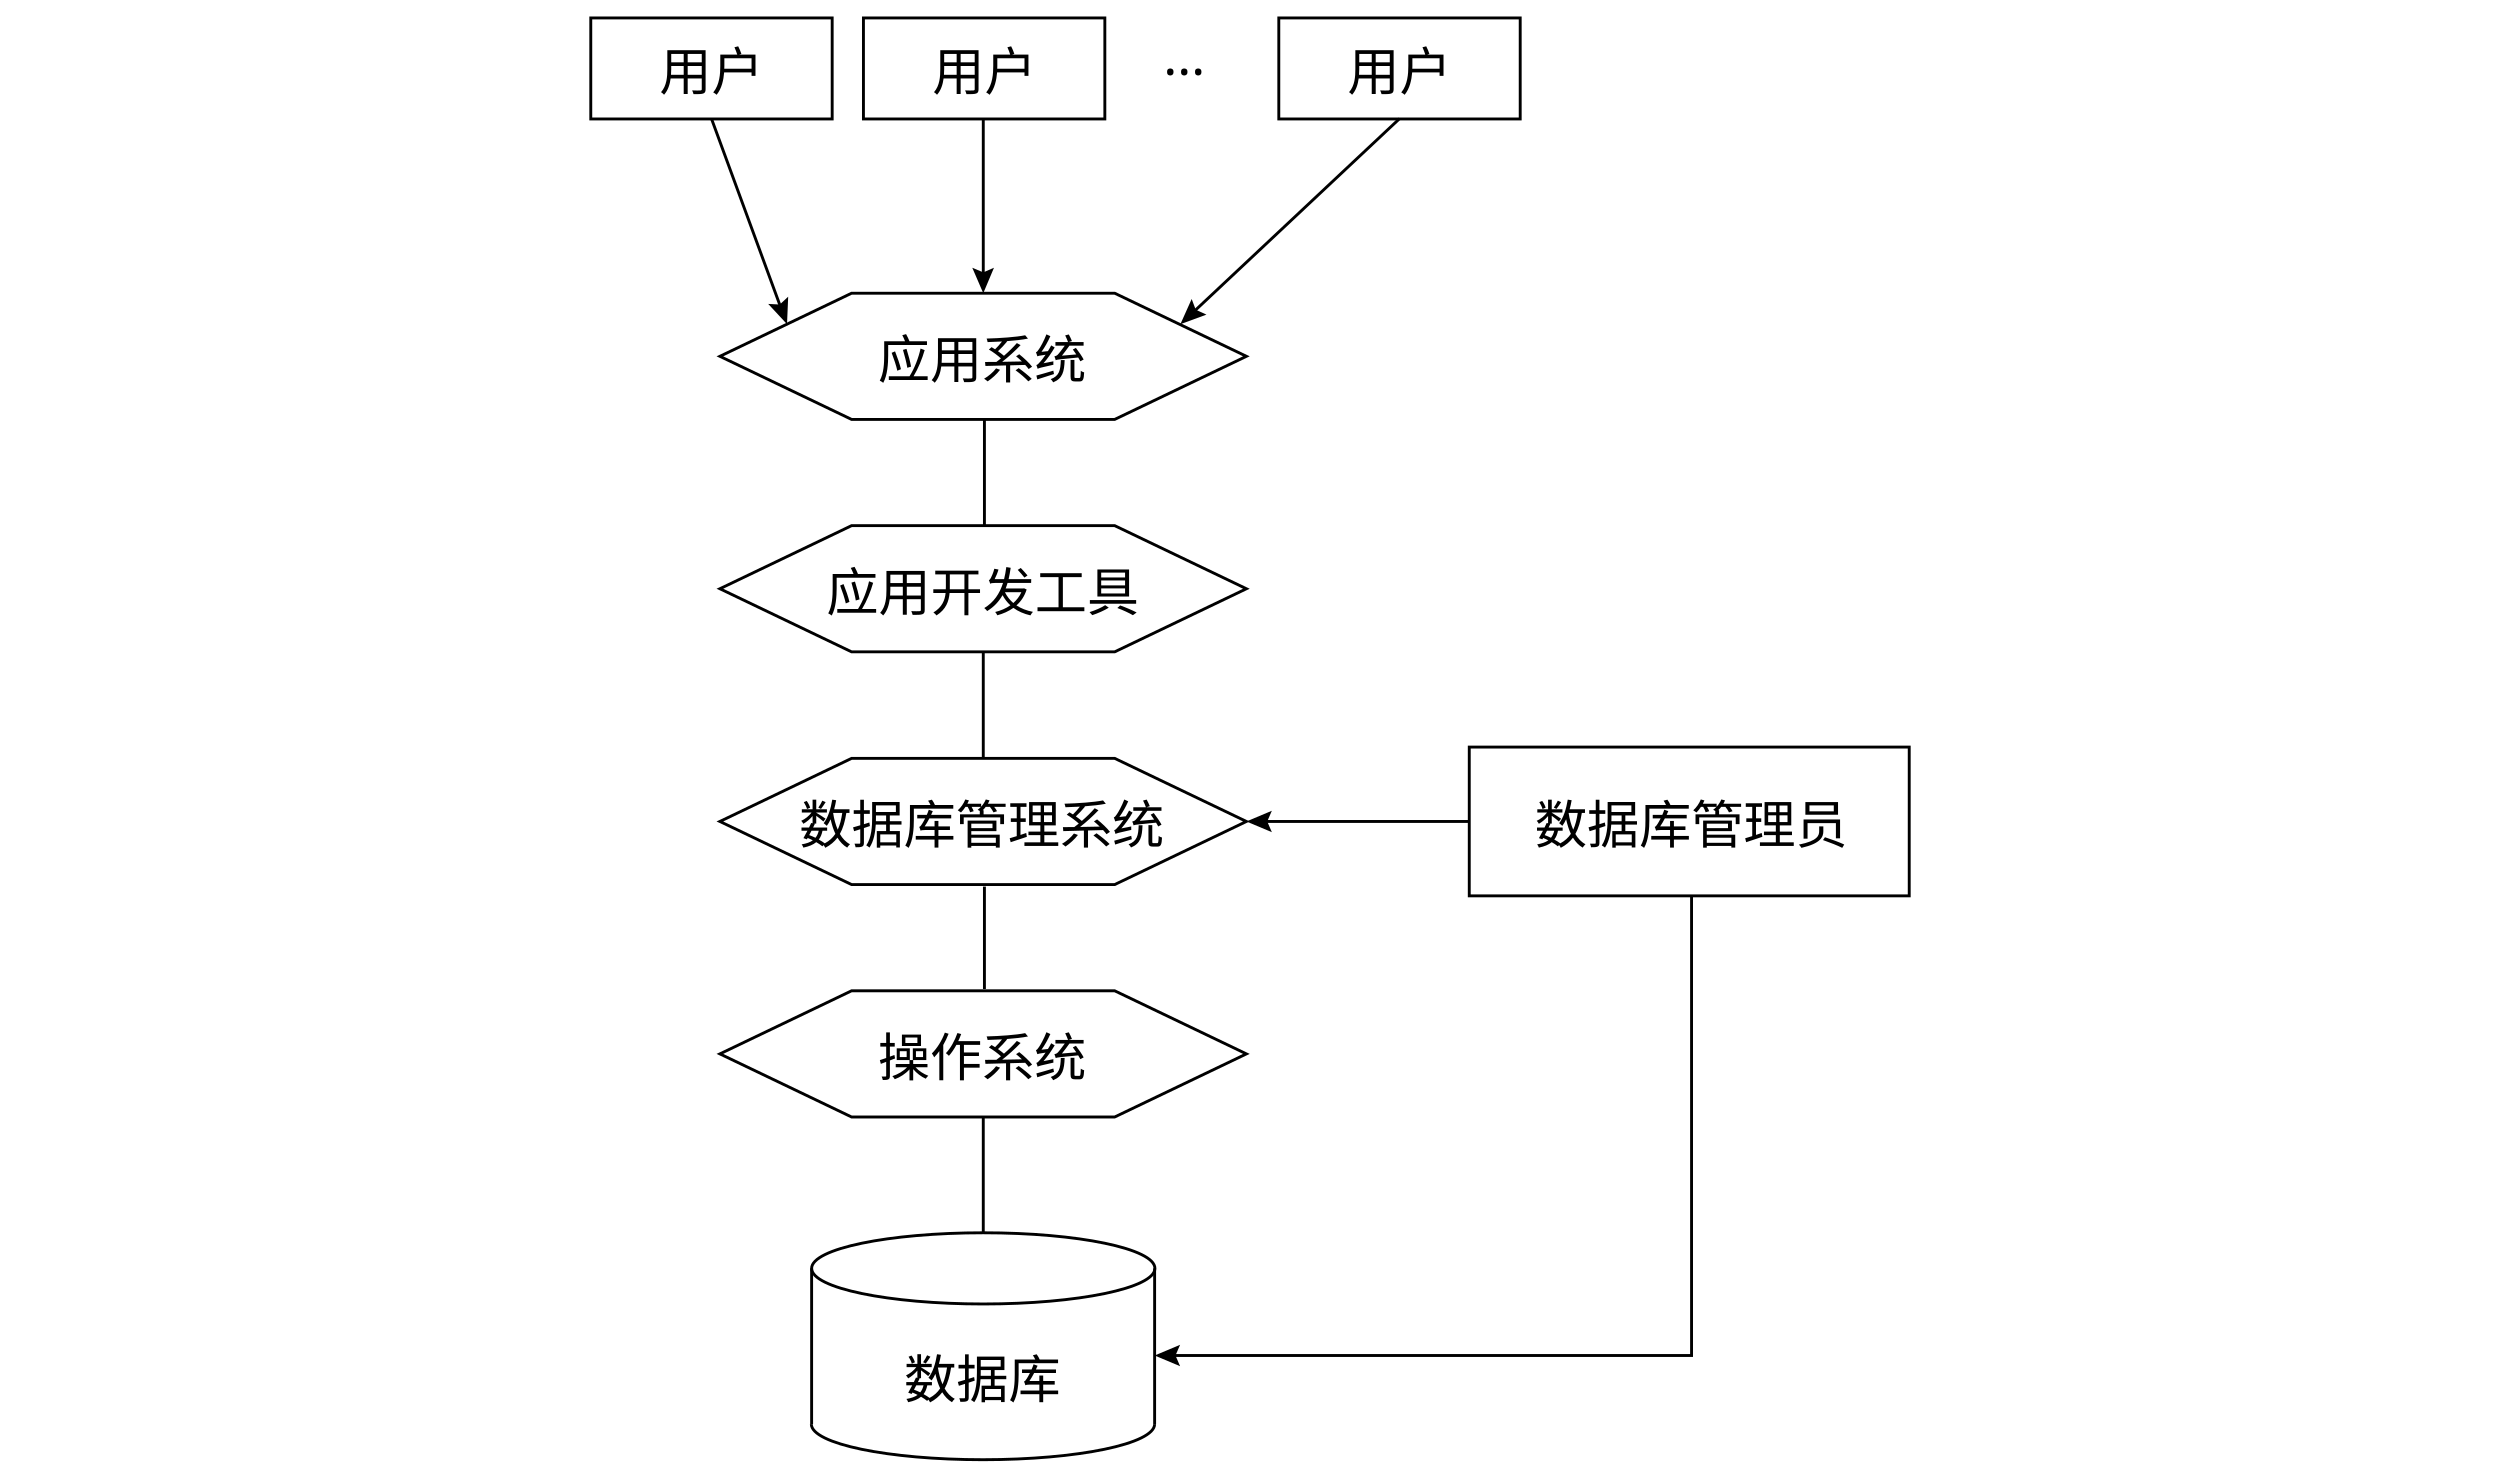
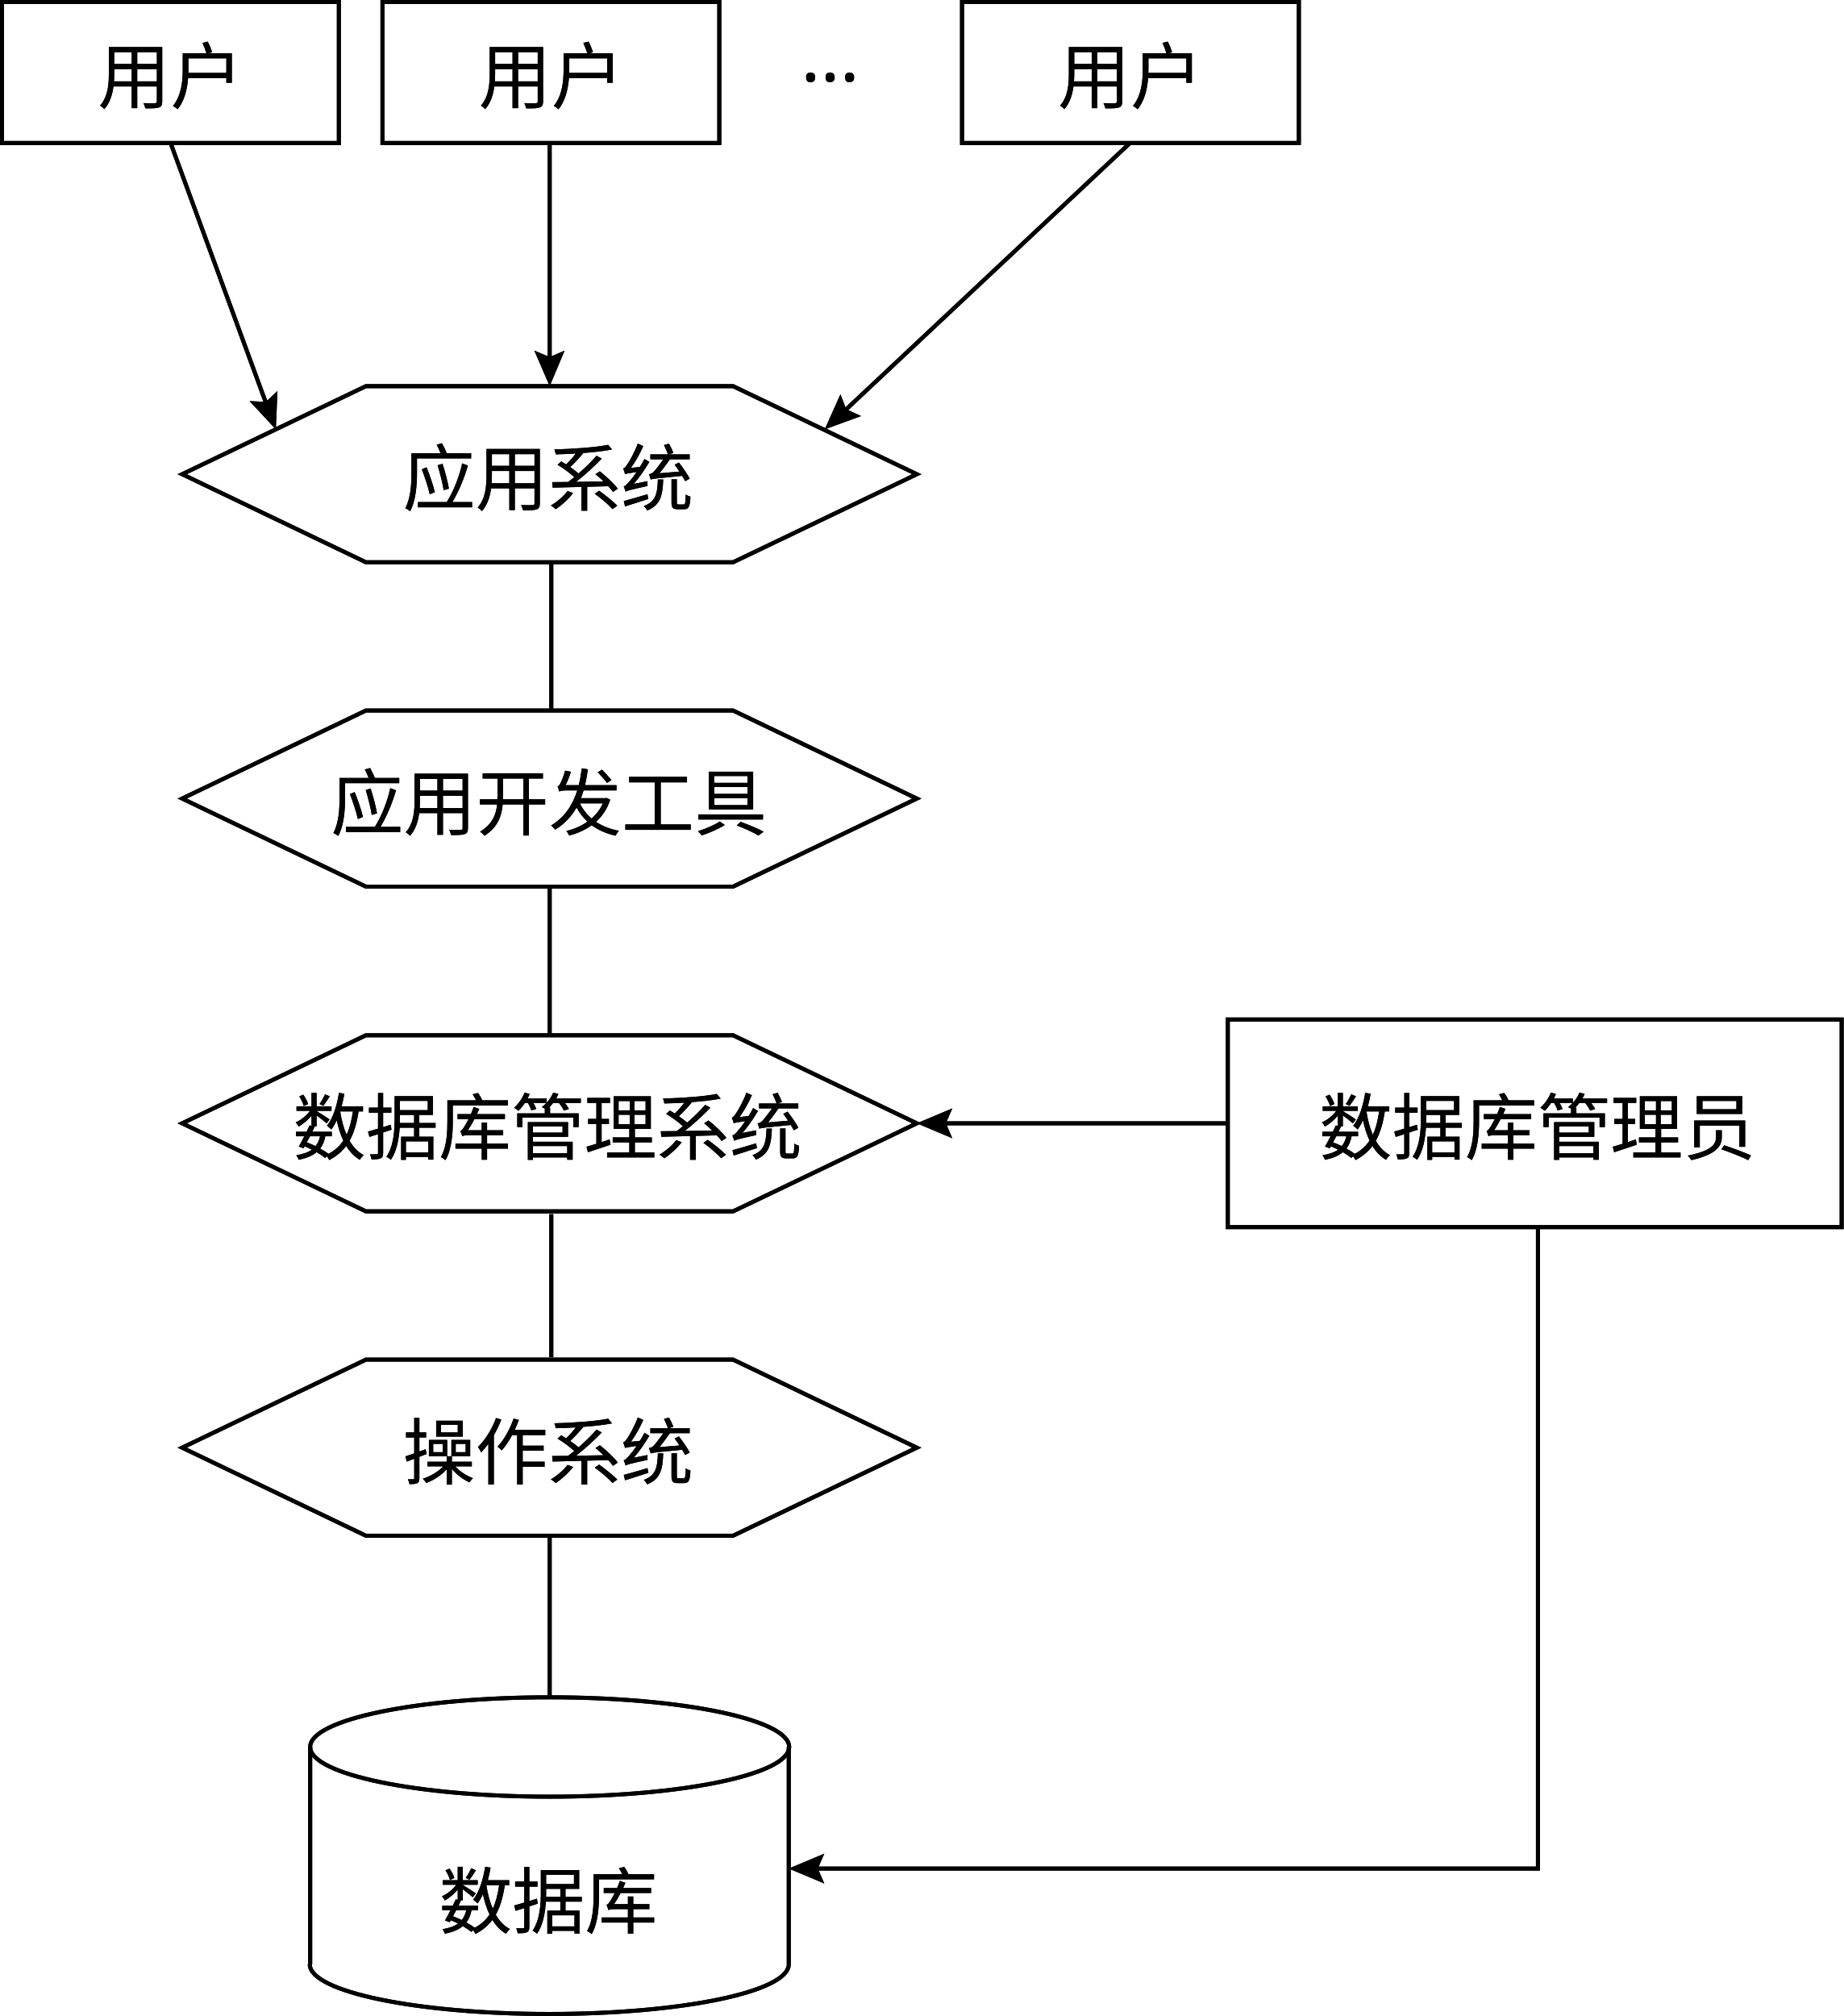
- <svg xmlns="http://www.w3.org/2000/svg" version="1.1" viewBox="0 0 863.7 507.4">
-   <defs>
-     <style>
-       .cls-1 {
-         fill: none;
-         stroke: #000;
-         stroke-miterlimit: 10;
-       }
- 
-       .cls-2, .cls-3 {
-         isolation: isolate;
-       }
- 
-       .cls-3 {
-         font-family: NotoSerifSC-ExtraLight, 'Noto Serif SC';
-         font-size: 18px;
-         font-weight: 200;
-       }
-     </style>
-   </defs>
-   <g>
-     <g id="_layer_1" data-name="layer_1">
-       <g id="_layer_1-2" data-name="_layer_1">
-         <g>
-           <g>
-             <rect class="cls-1" x="204.1" y="6.2" width="83.4" height="34.9" />
-             <g class="cls-2">
-               <text class="cls-3" transform="translate(227.8 31.2)">
-                 <tspan x="0" y="0">用户</tspan>
-               </text>
-             </g>
-           </g>
-           <g>
-             <rect class="cls-1" x="298.3" y="6.2" width="83.4" height="34.9" />
-             <g class="cls-2">
-               <text class="cls-3" transform="translate(322.1 31.2)">
-                 <tspan x="0" y="0">用户</tspan>
-               </text>
-             </g>
-           </g>
-           <g class="cls-2">
-             <text class="cls-3" transform="translate(401.9 31.2)">
-               <tspan x="0" y="0">···</tspan>
+ <svg xmlns="http://www.w3.org/2000/svg" id="_图层_1" viewBox="0 0 456.5 499.1">
+   <g>
+     <g>
+       <rect x=".5" y=".5" width="83.4" height="34.9" style="fill: none; stroke: #000; stroke-miterlimit: 10;" />
+       <g style="isolation: isolate;">
+         <g style="isolation: isolate;">
+           <g style="isolation: isolate;">
+             <text transform="translate(24.2 25.5)" style="font-family: NotoSerifSC-ExtraLight, 'Noto Serif SC'; font-size: 18px; font-weight: 200; isolation: isolate;">
+               <tspan x="0" y="0">用户</tspan>
            </text>
          </g>
-           <g>
-             <rect class="cls-1" x="441.8" y="6.2" width="83.4" height="34.9" />
-             <g class="cls-2">
-               <text class="cls-3" transform="translate(465.5 31.2)">
-                 <tspan x="0" y="0">用户</tspan>
-               </text>
-             </g>
-           </g>
-         </g>
-         <g>
-           <polygon class="cls-1" points="385.1 262 294.2 262 248.7 283.8 294.2 305.6 385.1 305.6 430.6 283.8 385.1 262" />
-           <g class="cls-2">
-             <text class="cls-3" transform="translate(276.2 291.4)">
-               <tspan x="0" y="0">数据库管理系统</tspan>
+         </g>
+       </g>
+     </g>
+     <g>
+       <rect x="94.7" y=".5" width="83.4" height="34.9" style="fill: none; stroke: #000; stroke-miterlimit: 10;" />
+       <g style="isolation: isolate;">
+         <g style="isolation: isolate;">
+           <g style="isolation: isolate;">
+             <text transform="translate(118.5 25.5)" style="font-family: NotoSerifSC-ExtraLight, 'Noto Serif SC'; font-size: 18px; font-weight: 200; isolation: isolate;">
+               <tspan x="0" y="0">用户</tspan>
            </text>
          </g>
        </g>
-         <g>
-           <polygon class="cls-1" points="385.1 181.6 294.2 181.6 248.7 203.4 294.2 225.2 385.1 225.2 430.6 203.4 385.1 181.6" />
-           <g class="cls-2">
-             <text class="cls-3" transform="translate(285.5 211.1)">
-               <tspan x="0" y="0">应用开发工具</tspan>
+       </g>
+     </g>
+     <g style="isolation: isolate;">
+       <g style="isolation: isolate;">
+         <g style="isolation: isolate;">
+           <text transform="translate(198.3 25.5)" style="font-family: NotoSerifSC-ExtraLight, 'Noto Serif SC'; font-size: 18px; font-weight: 200; isolation: isolate;">
+             <tspan x="0" y="0">···</tspan>
+           </text>
+         </g>
+       </g>
+     </g>
+     <g>
+       <rect x="238.2" y=".5" width="83.4" height="34.9" style="fill: none; stroke: #000; stroke-miterlimit: 10;" />
+       <g style="isolation: isolate;">
+         <g style="isolation: isolate;">
+           <g style="isolation: isolate;">
+             <text transform="translate(261.9 25.5)" style="font-family: NotoSerifSC-ExtraLight, 'Noto Serif SC'; font-size: 18px; font-weight: 200; isolation: isolate;">
+               <tspan x="0" y="0">用户</tspan>
            </text>
          </g>
        </g>
-         <g>
-           <polygon class="cls-1" points="385.1 101.3 294.2 101.3 248.7 123.1 294.2 144.9 385.1 144.9 430.6 123.1 385.1 101.3" />
-           <g class="cls-2">
-             <text class="cls-3" transform="translate(303.3 130.7)">
-               <tspan x="0" y="0">应用系统</tspan>
-             </text>
-           </g>
-         </g>
-         <g>
-           <polygon class="cls-1" points="385.1 342.3 294.2 342.3 248.7 364.1 294.2 385.9 385.1 385.9 430.6 364.1 385.1 342.3" />
-           <g class="cls-2">
-             <text class="cls-3" transform="translate(303.3 371.8)">
-               <tspan x="0" y="0">操作系统</tspan>
-             </text>
-           </g>
-         </g>
-         <g>
-           <ellipse class="cls-1" cx="339.7" cy="438.2" rx="59.3" ry="12.3" />
-           <line class="cls-1" x1="280.4" y1="438.2" x2="280.4" y2="492" />
-           <line class="cls-1" x1="398.9" y1="438.2" x2="398.9" y2="492" />
-           <path class="cls-1" d="M398.9,492c0,6.8-26.5,12.3-59.3,12.3s-59.3-5.5-59.3-12.3" />
-           <g class="cls-2">
-             <text class="cls-3" transform="translate(312.4 483)">
-               <tspan x="0" y="0">数据库</tspan>
-             </text>
-           </g>
-         </g>
-         <g class="cls-2">
-           <text class="cls-3" transform="translate(530.3 291.4)">
-             <tspan x="0" y="0">数据库管理员</tspan>
-           </text>
-         </g>
-         <rect class="cls-1" x="507.6" y="258.1" width="152" height="51.4" />
-         <g>
-           <line class="cls-1" x1="245.8" y1="41" x2="269.8" y2="106.4" />
-           <polygon points="265.4 105 269.4 105.2 272.3 102.5 271.9 112 265.4 105" />
-         </g>
-         <g>
-           <line class="cls-1" x1="339.7" y1="41" x2="339.7" y2="95.3" />
-           <polygon points="335.9 92.5 339.7 94.1 343.4 92.5 339.7 101.3 335.9 92.5" />
-         </g>
-         <g>
-           <line class="cls-1" x1="483.5" y1="41" x2="412.2" y2="107.9" />
-           <polygon points="411.7 103.3 413.1 107 416.8 108.7 407.8 112 411.7 103.3" />
-         </g>
-         <line class="cls-1" x1="340.1" y1="144.9" x2="340.1" y2="181.6" />
-         <line class="cls-1" x1="339.7" y1="225.2" x2="339.7" y2="262" />
-         <line class="cls-1" x1="340.1" y1="306.3" x2="340.1" y2="341.7" />
-         <line class="cls-1" x1="339.7" y1="385.9" x2="339.7" y2="425.9" />
-         <g>
-           <line class="cls-1" x1="507.6" y1="283.8" x2="436.6" y2="283.8" />
-           <polygon points="439.4 280.1 437.8 283.8 439.4 287.5 430.6 283.8 439.4 280.1" />
-         </g>
-         <g>
-           <polyline class="cls-1" points="584.4 309.5 584.4 468.3 404.9 468.3" />
-           <polygon points="407.7 464.6 406.1 468.3 407.7 472 398.9 468.3 407.7 464.6" />
-         </g>
-       </g>
-     </g>
+       </g>
+     </g>
+   </g>
+   <rect x=".5" y=".5" width="83.4" height="34.9" style="fill: none; stroke: #000; stroke-miterlimit: 10;" />
+   <g style="isolation: isolate;">
+     <g style="isolation: isolate;">
+       <g style="isolation: isolate;">
+         <text transform="translate(24.2 25.5)" style="font-family: NotoSerifSC-Regular, 'Noto Serif SC'; font-size: 18px; isolation: isolate;">
+           <tspan x="0" y="0">用户</tspan>
+         </text>
+       </g>
+     </g>
+   </g>
+   <rect x="94.7" y=".5" width="83.4" height="34.9" style="fill: none; stroke: #000; stroke-miterlimit: 10;" />
+   <g style="isolation: isolate;">
+     <g style="isolation: isolate;">
+       <g style="isolation: isolate;">
+         <text transform="translate(118.5 25.5)" style="font-family: NotoSerifSC-Regular, 'Noto Serif SC'; font-size: 18px; isolation: isolate;">
+           <tspan x="0" y="0">用户</tspan>
+         </text>
+       </g>
+     </g>
+   </g>
+   <g style="isolation: isolate;">
+     <g style="isolation: isolate;">
+       <g style="isolation: isolate;">
+         <text transform="translate(198.3 25.5)" style="font-family: NotoSerifSC-ExtraLight, 'Noto Serif SC'; font-size: 18px; font-weight: 200; isolation: isolate;">
+           <tspan x="0" y="0">···</tspan>
+         </text>
+       </g>
+     </g>
+   </g>
+   <rect x="238.2" y=".5" width="83.4" height="34.9" style="fill: none; stroke: #000; stroke-miterlimit: 10;" />
+   <g style="isolation: isolate;">
+     <g style="isolation: isolate;">
+       <g style="isolation: isolate;">
+         <text transform="translate(261.9 25.5)" style="font-family: NotoSerifSC-Regular, 'Noto Serif SC'; font-size: 18px; isolation: isolate;">
+           <tspan x="0" y="0">用户</tspan>
+         </text>
+       </g>
+     </g>
+   </g>
+   <g>
+     <polygon points="181.5 256.3 90.6 256.3 45.1 278.1 90.6 299.9 181.5 299.9 227 278.1 181.5 256.3" style="fill: none; stroke: #000; stroke-miterlimit: 10;" />
+     <g style="isolation: isolate;">
+       <g style="isolation: isolate;">
+         <g style="isolation: isolate;">
+           <text transform="translate(72.6 285.7)" style="font-family: NotoSerifSC-ExtraLight, 'Noto Serif SC'; font-size: 18px; font-weight: 200; isolation: isolate;">
+             <tspan x="0" y="0">数据库管理系统</tspan>
+           </text>
+         </g>
+       </g>
+     </g>
+   </g>
+   <polygon points="181.5 256.3 90.6 256.3 45.1 278.1 90.6 299.9 181.5 299.9 227 278.1 181.5 256.3" style="fill: none; stroke: #000; stroke-miterlimit: 10;" />
+   <g style="isolation: isolate;">
+     <g style="isolation: isolate;">
+       <g style="isolation: isolate;">
+         <text transform="translate(72.6 285.7)" style="font-family: NotoSerifSC-Regular, 'Noto Serif SC'; font-size: 18px; isolation: isolate;">
+           <tspan x="0" y="0">数据库管理系统</tspan>
+         </text>
+       </g>
+     </g>
+   </g>
+   <g>
+     <polygon points="181.5 175.9 90.6 175.9 45.1 197.7 90.6 219.5 181.5 219.5 227 197.7 181.5 175.9" style="fill: none; stroke: #000; stroke-miterlimit: 10;" />
+     <g style="isolation: isolate;">
+       <g style="isolation: isolate;">
+         <g style="isolation: isolate;">
+           <text transform="translate(81.9 205.4)" style="font-family: NotoSerifSC-ExtraLight, 'Noto Serif SC'; font-size: 18px; font-weight: 200; isolation: isolate;">
+             <tspan x="0" y="0">应用开发工具</tspan>
+           </text>
+         </g>
+       </g>
+     </g>
+   </g>
+   <polygon points="181.5 175.9 90.6 175.9 45.1 197.7 90.6 219.5 181.5 219.5 227 197.7 181.5 175.9" style="fill: none; stroke: #000; stroke-miterlimit: 10;" />
+   <g style="isolation: isolate;">
+     <g style="isolation: isolate;">
+       <g style="isolation: isolate;">
+         <text transform="translate(81.9 205.4)" style="font-family: NotoSerifSC-Regular, 'Noto Serif SC'; font-size: 18px; isolation: isolate;">
+           <tspan x="0" y="0">应用开发工具</tspan>
+         </text>
+       </g>
+     </g>
+   </g>
+   <g>
+     <polygon points="181.5 95.6 90.6 95.6 45.1 117.4 90.6 139.2 181.5 139.2 227 117.4 181.5 95.6" style="fill: none; stroke: #000; stroke-miterlimit: 10;" />
+     <g style="isolation: isolate;">
+       <g style="isolation: isolate;">
+         <g style="isolation: isolate;">
+           <text transform="translate(99.7 125)" style="font-family: NotoSerifSC-ExtraLight, 'Noto Serif SC'; font-size: 18px; font-weight: 200; isolation: isolate;">
+             <tspan x="0" y="0">应用系统</tspan>
+           </text>
+         </g>
+       </g>
+     </g>
+   </g>
+   <polygon points="181.5 95.6 90.6 95.6 45.1 117.4 90.6 139.2 181.5 139.2 227 117.4 181.5 95.6" style="fill: none; stroke: #000; stroke-miterlimit: 10;" />
+   <g style="isolation: isolate;">
+     <g style="isolation: isolate;">
+       <g style="isolation: isolate;">
+         <text transform="translate(99.7 125)" style="font-family: NotoSerifSC-Regular, 'Noto Serif SC'; font-size: 18px; isolation: isolate;">
+           <tspan x="0" y="0">应用系统</tspan>
+         </text>
+       </g>
+     </g>
+   </g>
+   <g>
+     <polygon points="181.5 336.6 90.6 336.6 45.1 358.4 90.6 380.2 181.5 380.2 227 358.4 181.5 336.6" style="fill: none; stroke: #000; stroke-miterlimit: 10;" />
+     <g style="isolation: isolate;">
+       <g style="isolation: isolate;">
+         <g style="isolation: isolate;">
+           <text transform="translate(99.7 366.1)" style="font-family: NotoSerifSC-ExtraLight, 'Noto Serif SC'; font-size: 18px; font-weight: 200; isolation: isolate;">
+             <tspan x="0" y="0">操作系统</tspan>
+           </text>
+         </g>
+       </g>
+     </g>
+   </g>
+   <polygon points="181.5 336.6 90.6 336.6 45.1 358.4 90.6 380.2 181.5 380.2 227 358.4 181.5 336.6" style="fill: none; stroke: #000; stroke-miterlimit: 10;" />
+   <g style="isolation: isolate;">
+     <g style="isolation: isolate;">
+       <g style="isolation: isolate;">
+         <text transform="translate(99.7 366.1)" style="font-family: NotoSerifSC-Regular, 'Noto Serif SC'; font-size: 18px; isolation: isolate;">
+           <tspan x="0" y="0">操作系统</tspan>
+         </text>
+       </g>
+     </g>
+   </g>
+   <g>
+     <ellipse cx="136.1" cy="432.5" rx="59.3" ry="12.3" style="fill: none; stroke: #000; stroke-miterlimit: 10;" />
+     <line x1="76.8" y1="432.5" x2="76.8" y2="486.3" style="fill: none; stroke: #000; stroke-miterlimit: 10;" />
+     <line x1="195.3" y1="432.5" x2="195.3" y2="486.3" style="fill: none; stroke: #000; stroke-miterlimit: 10;" />
+     <path d="M195.3,486.3c0,6.8-26.5,12.3-59.3,12.3s-59.3-5.5-59.3-12.3" style="fill: none; stroke: #000; stroke-miterlimit: 10;" />
+     <g style="isolation: isolate;">
+       <g style="isolation: isolate;">
+         <g style="isolation: isolate;">
+           <text transform="translate(108.8 477.3)" style="font-family: NotoSerifSC-ExtraLight, 'Noto Serif SC'; font-size: 18px; font-weight: 200; isolation: isolate;">
+             <tspan x="0" y="0">数据库</tspan>
+           </text>
+         </g>
+       </g>
+     </g>
+   </g>
+   <ellipse cx="136.1" cy="432.5" rx="59.3" ry="12.3" style="fill: none; stroke: #000; stroke-miterlimit: 10;" />
+   <line x1="76.8" y1="432.5" x2="76.8" y2="486.3" style="fill: none; stroke: #000; stroke-miterlimit: 10;" />
+   <line x1="195.3" y1="432.5" x2="195.3" y2="486.3" style="fill: none; stroke: #000; stroke-miterlimit: 10;" />
+   <path d="M195.3,486.3c0,6.8-26.5,12.3-59.3,12.3s-59.3-5.5-59.3-12.3" style="fill: none; stroke: #000; stroke-miterlimit: 10;" />
+   <g style="isolation: isolate;">
+     <g style="isolation: isolate;">
+       <g style="isolation: isolate;">
+         <text transform="translate(108.8 477.3)" style="font-family: NotoSerifSC-Regular, 'Noto Serif SC'; font-size: 18px; isolation: isolate;">
+           <tspan x="0" y="0">数据库</tspan>
+         </text>
+       </g>
+     </g>
+   </g>
+   <g style="isolation: isolate;">
+     <g style="isolation: isolate;">
+       <g style="isolation: isolate;">
+         <text transform="translate(326.7 285.7)" style="font-family: NotoSerifSC-ExtraLight, 'Noto Serif SC'; font-size: 18px; font-weight: 200; isolation: isolate;">
+           <tspan x="0" y="0">数据库管理员</tspan>
+         </text>
+       </g>
+     </g>
+   </g>
+   <g style="isolation: isolate;">
+     <g style="isolation: isolate;">
+       <text transform="translate(326.7 285.7)" style="font-family: NotoSerifSC-Regular, 'Noto Serif SC'; font-size: 18px; isolation: isolate;">
+         <tspan x="0" y="0">数据库管理员</tspan>
+       </text>
+     </g>
+   </g>
+   <rect x="304" y="252.4" width="152" height="51.4" style="fill: none; stroke: #000; stroke-miterlimit: 10;" />
+   <rect x="304" y="252.4" width="152" height="51.4" style="fill: none; stroke: #000; stroke-miterlimit: 10;" />
+   <g>
+     <line x1="42.2" y1="35.3" x2="66.2" y2="100.7" style="fill: none; stroke: #000; stroke-miterlimit: 10;" />
+     <polygon points="61.8 99.3 65.8 99.5 68.7 96.8 68.3 106.3 61.8 99.3" />
+   </g>
+   <g>
+     <line x1="42.2" y1="35.3" x2="66.2" y2="100.7" style="fill: none; stroke: #000; stroke-miterlimit: 10;" />
+     <polygon points="61.8 99.3 65.8 99.5 68.7 96.8 68.3 106.3 61.8 99.3" />
+   </g>
+   <g>
+     <line x1="136.1" y1="35.3" x2="136.1" y2="89.6" style="fill: none; stroke: #000; stroke-miterlimit: 10;" />
+     <polygon points="132.3 86.8 136.1 88.4 139.8 86.8 136.1 95.6 132.3 86.8" />
+   </g>
+   <g>
+     <line x1="136.1" y1="35.3" x2="136.1" y2="89.6" style="fill: none; stroke: #000; stroke-miterlimit: 10;" />
+     <polygon points="132.3 86.8 136.1 88.4 139.8 86.8 136.1 95.6 132.3 86.8" />
+   </g>
+   <g>
+     <line x1="279.9" y1="35.3" x2="208.6" y2="102.2" style="fill: none; stroke: #000; stroke-miterlimit: 10;" />
+     <polygon points="208.1 97.6 209.5 101.3 213.2 103 204.2 106.3 208.1 97.6" />
+   </g>
+   <g>
+     <line x1="279.9" y1="35.3" x2="208.6" y2="102.2" style="fill: none; stroke: #000; stroke-miterlimit: 10;" />
+     <polygon points="208.1 97.6 209.5 101.3 213.2 103 204.2 106.3 208.1 97.6" />
+   </g>
+   <line x1="136.5" y1="139.2" x2="136.5" y2="175.9" style="fill: none; stroke: #000; stroke-miterlimit: 10;" />
+   <line x1="136.5" y1="139.2" x2="136.5" y2="175.9" style="fill: none; stroke: #000; stroke-miterlimit: 10;" />
+   <line x1="136.1" y1="219.5" x2="136.1" y2="256.3" style="fill: none; stroke: #000; stroke-miterlimit: 10;" />
+   <line x1="136.1" y1="219.5" x2="136.1" y2="256.3" style="fill: none; stroke: #000; stroke-miterlimit: 10;" />
+   <line x1="136.5" y1="300.6" x2="136.5" y2="336" style="fill: none; stroke: #000; stroke-miterlimit: 10;" />
+   <line x1="136.5" y1="300.6" x2="136.5" y2="336" style="fill: none; stroke: #000; stroke-miterlimit: 10;" />
+   <line x1="136.1" y1="380.2" x2="136.1" y2="420.2" style="fill: none; stroke: #000; stroke-miterlimit: 10;" />
+   <line x1="136.1" y1="380.2" x2="136.1" y2="420.2" style="fill: none; stroke: #000; stroke-miterlimit: 10;" />
+   <g>
+     <line x1="304" y1="278.1" x2="233" y2="278.1" style="fill: none; stroke: #000; stroke-miterlimit: 10;" />
+     <polygon points="235.8 274.4 234.2 278.1 235.8 281.8 227 278.1 235.8 274.4" />
+   </g>
+   <g>
+     <line x1="304" y1="278.1" x2="233" y2="278.1" style="fill: none; stroke: #000; stroke-miterlimit: 10;" />
+     <polygon points="235.8 274.4 234.2 278.1 235.8 281.8 227 278.1 235.8 274.4" />
+   </g>
+   <g>
+     <polyline points="380.8 303.8 380.8 462.6 201.3 462.6" style="fill: none; stroke: #000; stroke-miterlimit: 10;" />
+     <polygon points="204.1 458.9 202.5 462.6 204.1 466.3 195.3 462.6 204.1 458.9" />
+   </g>
+   <g>
+     <polyline points="380.8 303.8 380.8 462.6 201.3 462.6" style="fill: none; stroke: #000; stroke-miterlimit: 10;" />
+     <polygon points="204.1 458.9 202.5 462.6 204.1 466.3 195.3 462.6 204.1 458.9" />
  </g>
</svg>
